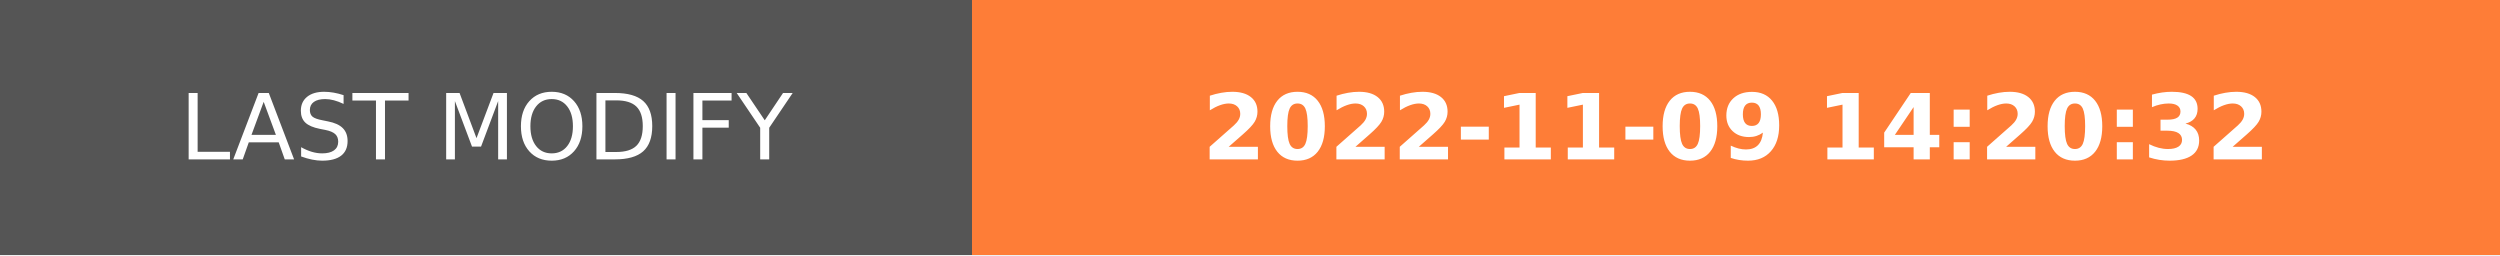
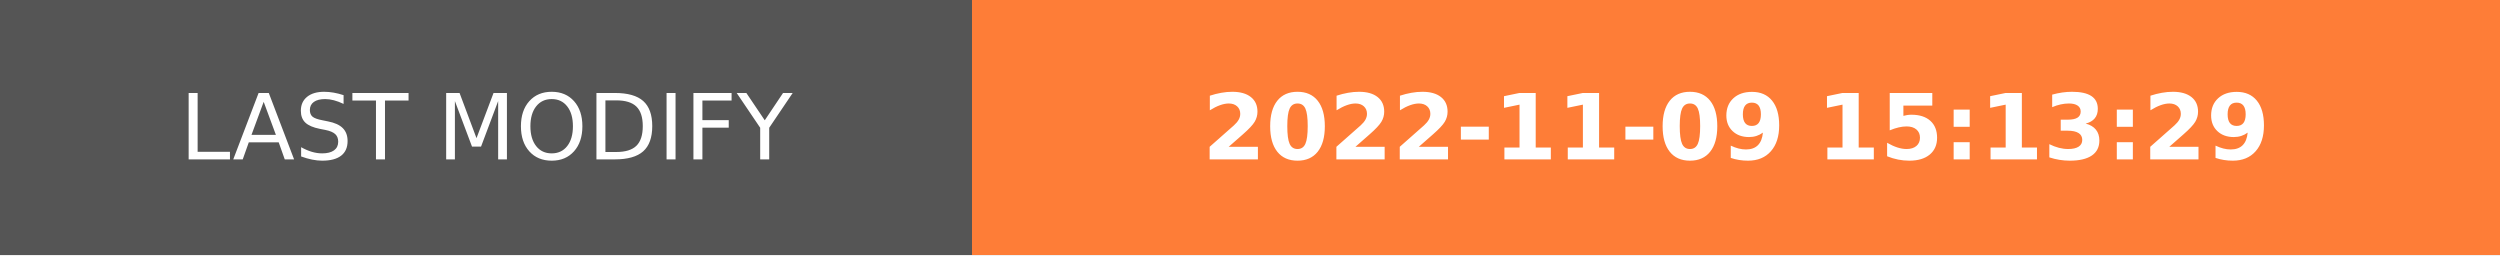
- <svg xmlns="http://www.w3.org/2000/svg" width="274.5" height="28" role="img" aria-label="LAST MODIFY: 2022-11-09 14:20:32">
+ <svg xmlns="http://www.w3.org/2000/svg" width="274.5" height="28" role="img" aria-label="LAST MODIFY: 2022-11-09 15:13:29">
  <g shape-rendering="crispEdges">
    <rect width="106.75" height="28" fill="#555" />
    <rect x="106.75" width="167.75" height="28" fill="#fe7d37" />
  </g>
  <g fill="#fff" text-anchor="middle" font-family="Verdana,Geneva,DejaVu Sans,sans-serif" text-rendering="geometricPrecision" font-size="100">
    <text transform="scale(.1)" x="533.75" y="175" textLength="827.5" fill="#fff">LAST MODIFY</text>
-     <text transform="scale(.1)" x="1906.25" y="175" textLength="1437.5" fill="#fff" font-weight="bold">2022-11-09 14:20:32</text>
+     <text transform="scale(.1)" x="1906.25" y="175" textLength="1437.5" fill="#fff" font-weight="bold">2022-11-09 15:13:29</text>
  </g>
</svg>
